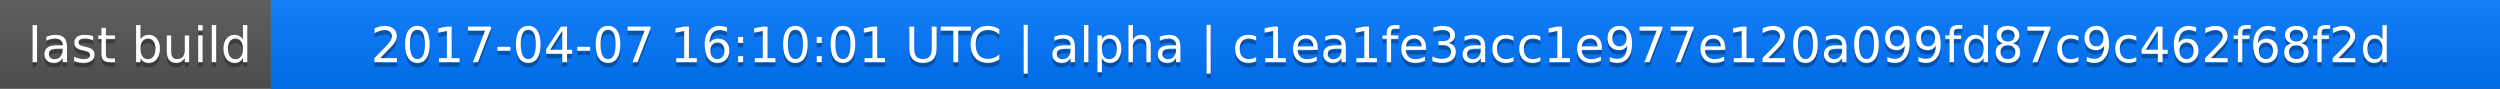
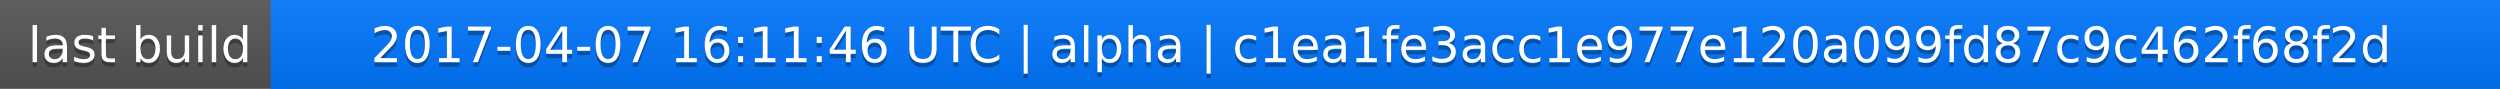
<svg xmlns="http://www.w3.org/2000/svg" width="563" height="20">
  <linearGradient id="a" x2="0" y2="100%">
    <stop offset="0" stop-color="#bbb" stop-opacity=".1" />
    <stop offset="1" stop-opacity=".1" />
  </linearGradient>
  <rect rx="0" width="563" height="20" fill="#555" />
  <rect rx="0" x="61" width="502" height="20" fill="#07f" />
  <path fill="#07f" d="M61 0h4v20h-4z" />
  <rect rx="0" width="563" height="20" fill="url(#a)" />
  <g fill="#fff" text-anchor="middle" font-family="DejaVu Sans,Verdana,Geneva,sans-serif" font-size="11">
    <text x="31.5" y="15" fill="#010101" fill-opacity=".3">last build</text>
    <text x="31.5" y="14">last build</text>
-     <text x="311" y="15" fill="#010101" fill-opacity=".3">2017-04-07 16:10:01 UTC | alpha | c1ea1fe3acc1e977e120a099fd87c9c462f68f2d</text>
-     <text x="311" y="14">2017-04-07 16:10:01 UTC | alpha | c1ea1fe3acc1e977e120a099fd87c9c462f68f2d</text>
+     <text x="311" y="15" fill="#010101" fill-opacity=".3">2017-04-07 16:11:46 UTC | alpha | c1ea1fe3acc1e977e120a099fd87c9c462f68f2d</text>
+     <text x="311" y="14">2017-04-07 16:11:46 UTC | alpha | c1ea1fe3acc1e977e120a099fd87c9c462f68f2d</text>
  </g>
</svg>
